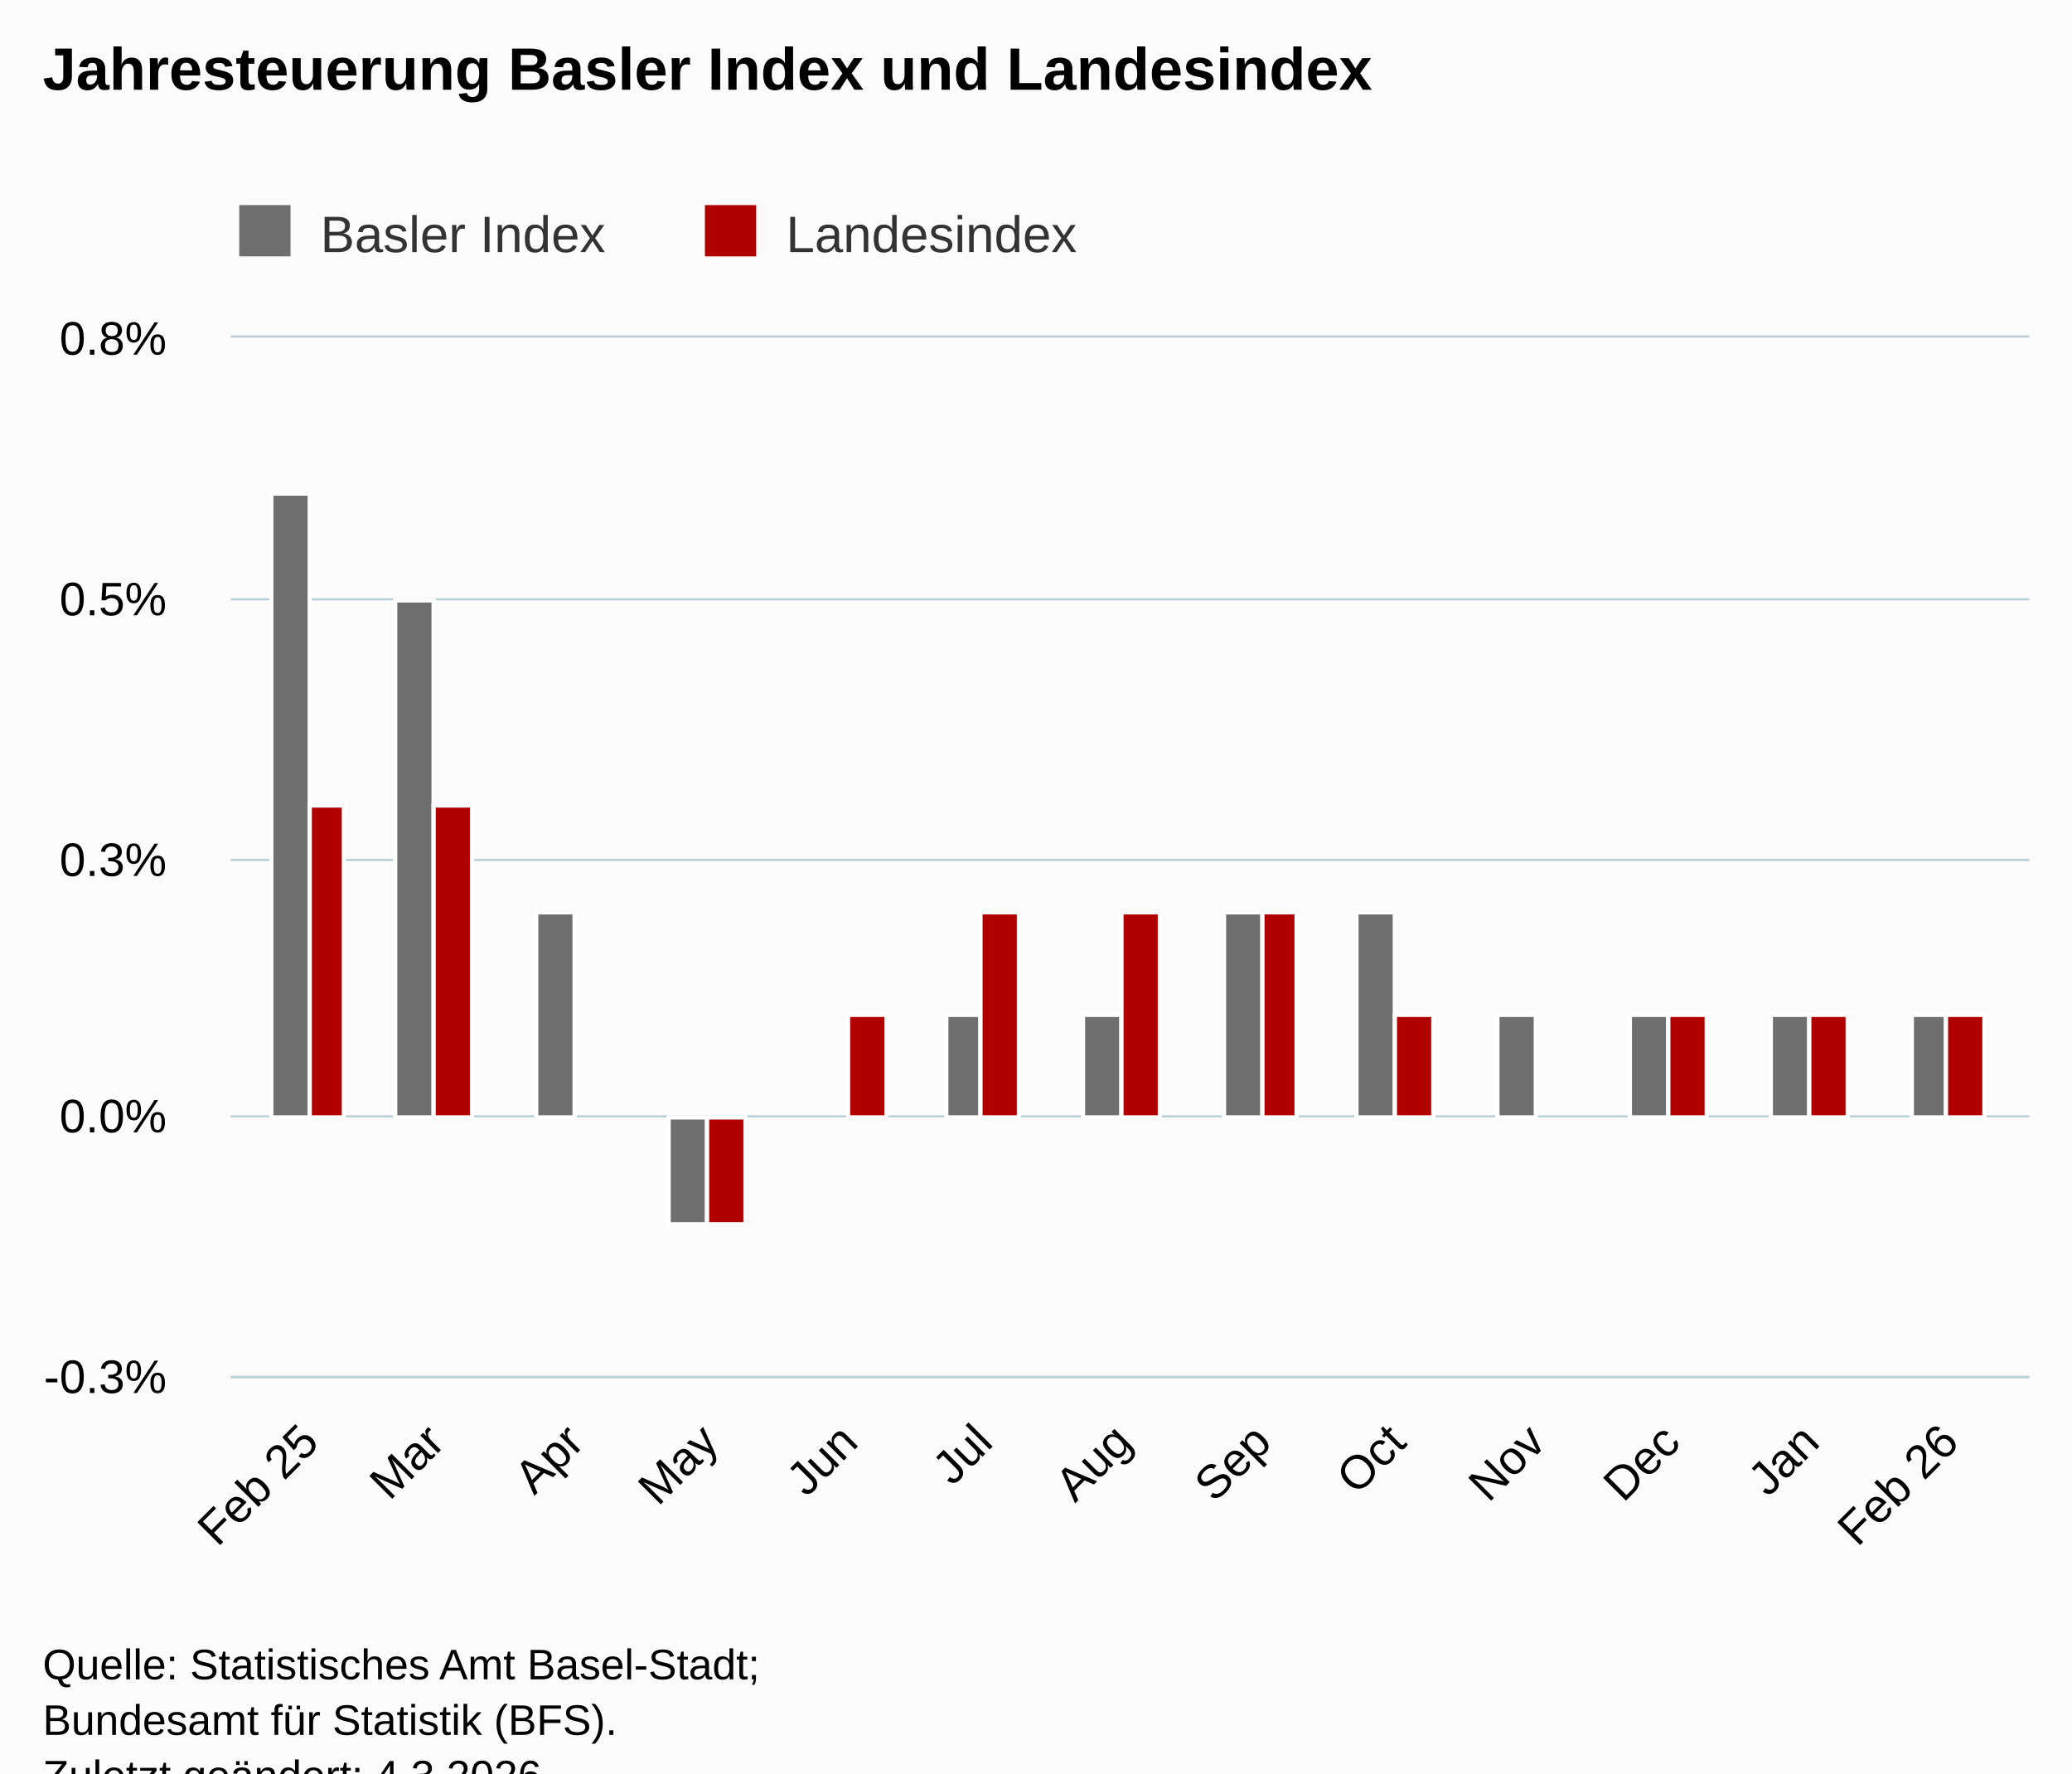
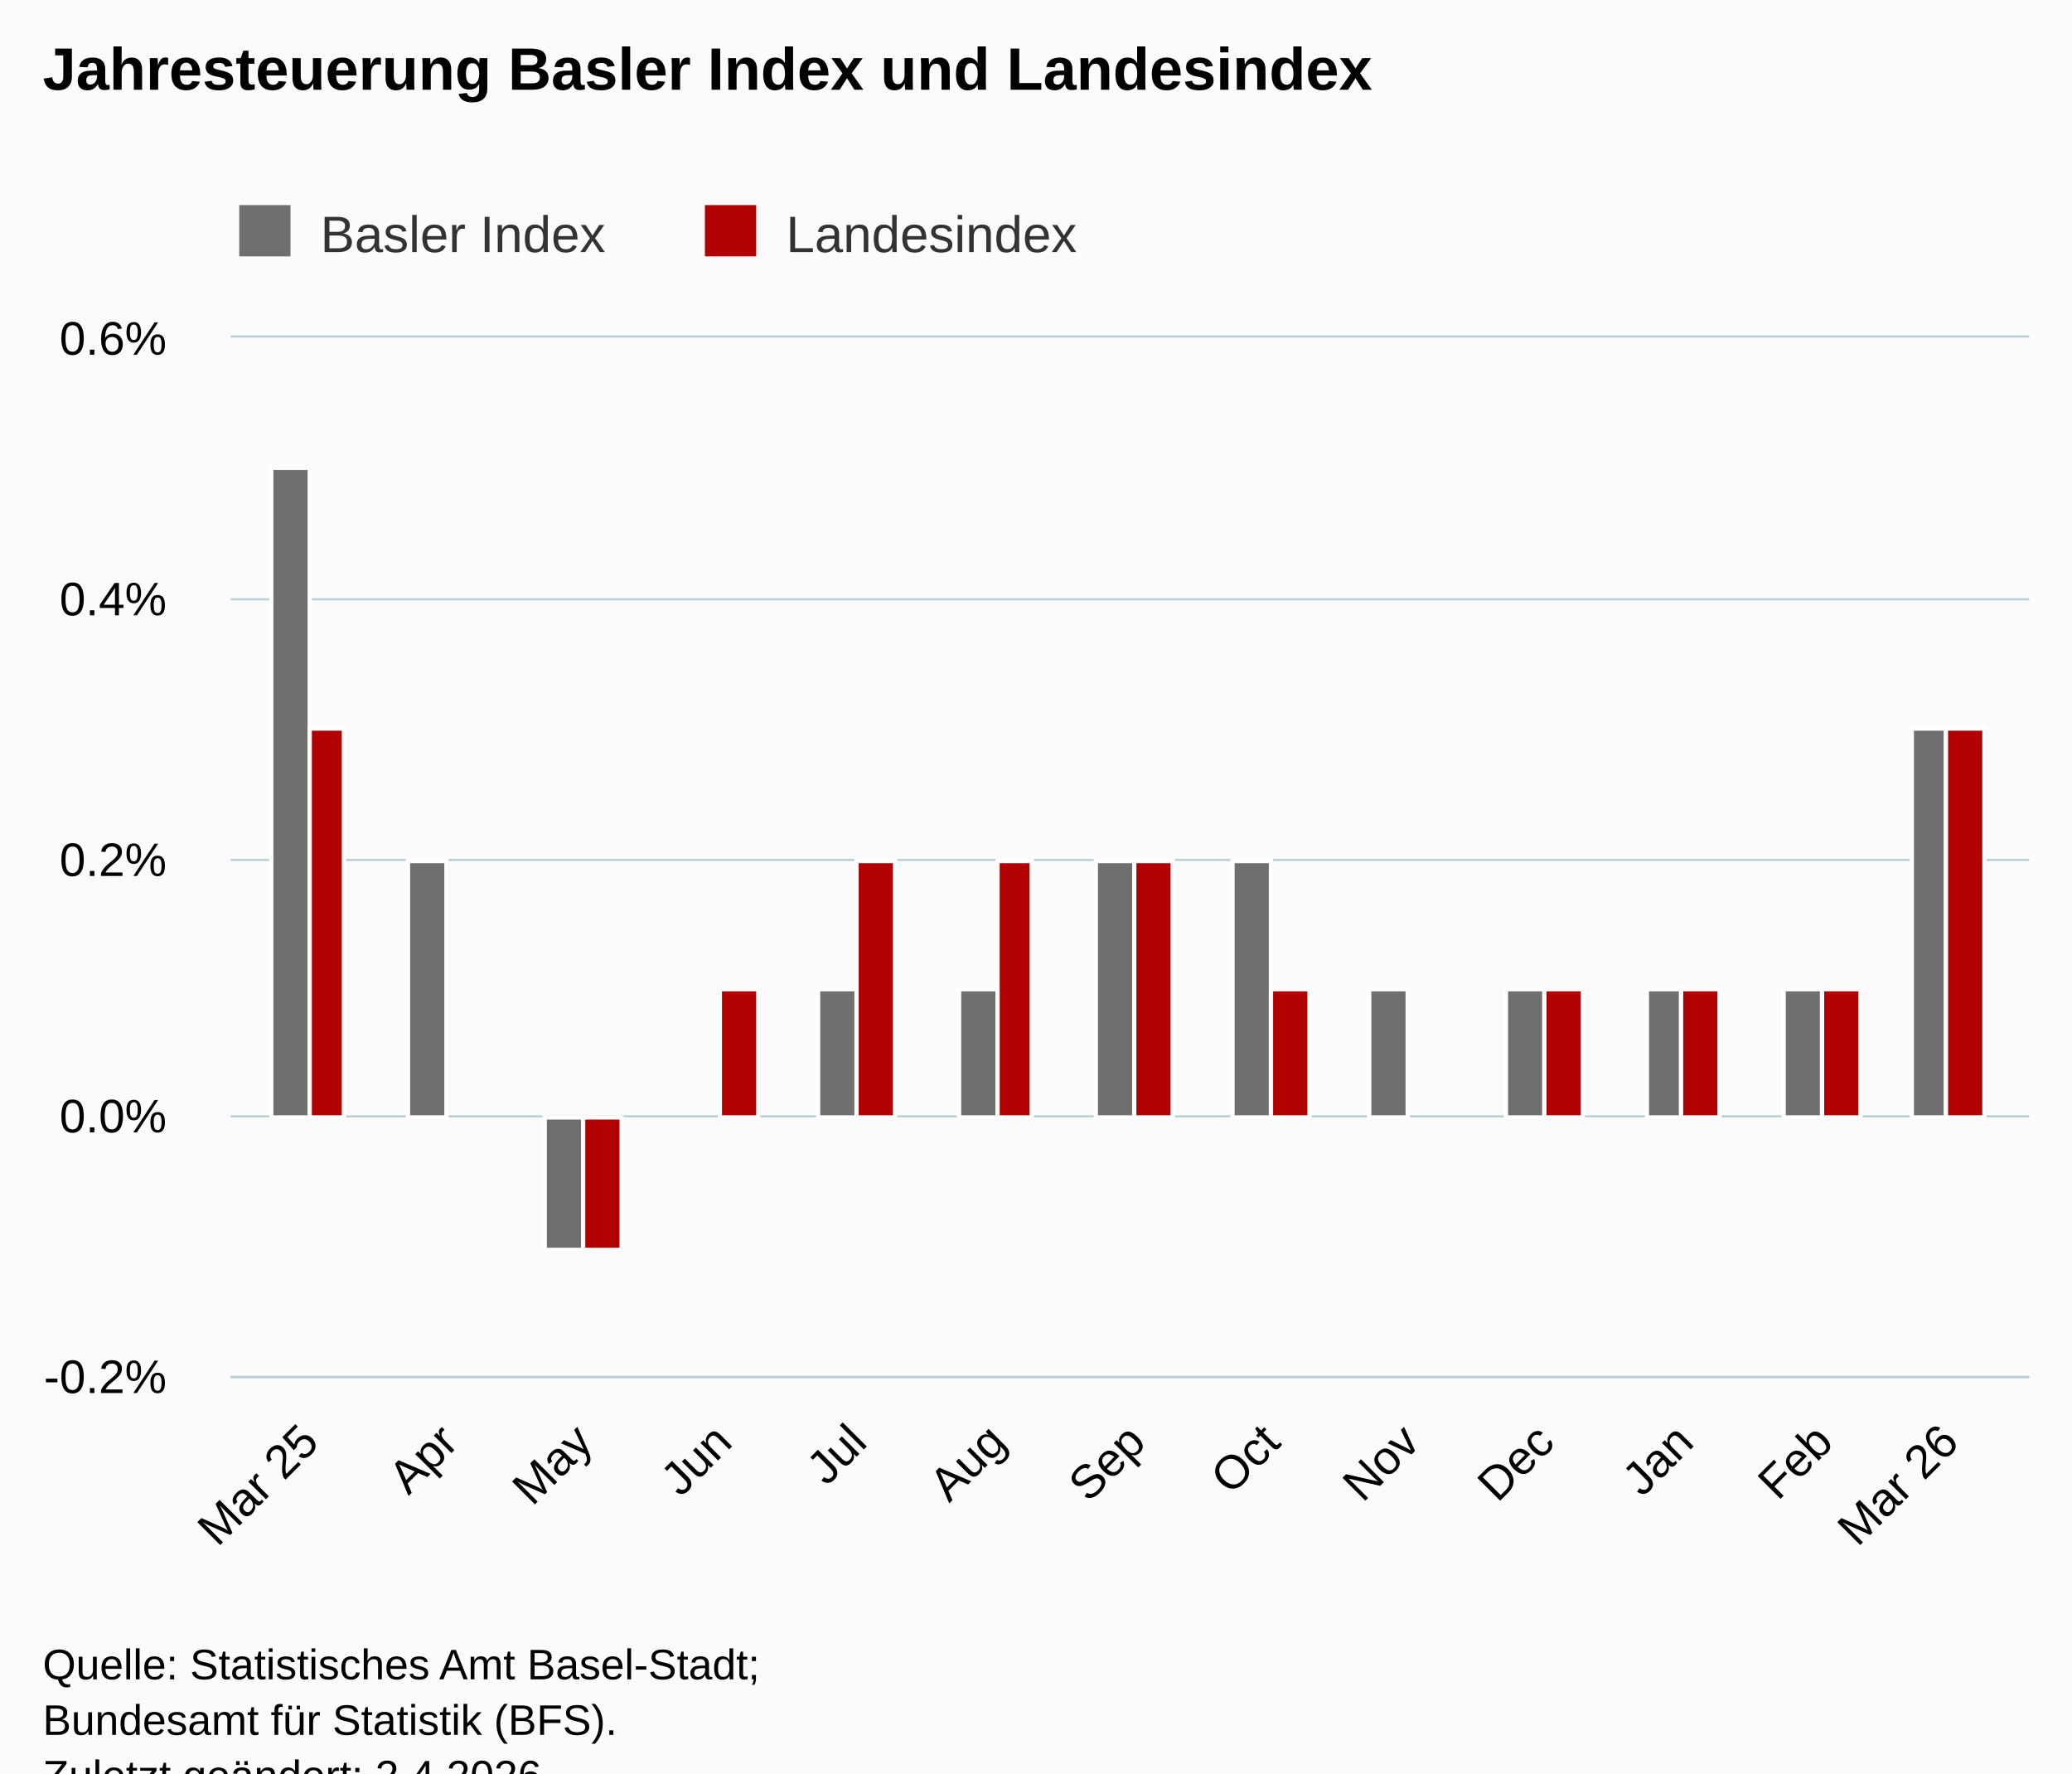
<svg xmlns="http://www.w3.org/2000/svg" version="1.1" class="highcharts-root" style="font-family:Arial;font-size:12px;" viewBox="0 0 485 415">
  <defs>
-     <clipPath id="highcharts-q5mloxe-33-">
+     <clipPath id="highcharts-p6b4kgk-33-">
      <rect x="0" y="0" width="421" height="243" fill="none" />
    </clipPath>
-     <clipPath id="highcharts-q5mloxe-47-">
+     <clipPath id="highcharts-p6b4kgk-47-">
      <rect x="0" y="0" width="421" height="243" fill="none" />
    </clipPath>
-     <clipPath id="highcharts-q5mloxe-61-">
+     <clipPath id="highcharts-p6b4kgk-61-">
      <rect x="54" y="79" width="421" height="243" fill="none" />
    </clipPath>
  </defs>
  <rect fill="#fbfbfb" class="highcharts-background" x="0" y="0" width="485" height="428" rx="0" ry="0" />
  <rect fill="none" class="highcharts-plot-background" x="54" y="79" width="421" height="243" />
  <g class="highcharts-pane-group" data-z-index="0" />
  <g class="highcharts-grid highcharts-xaxis-grid" data-z-index="1">
    <path fill="none" data-z-index="1" class="highcharts-grid-line" d="M 72.5 79 L 72.5 322" opacity="1" />
-     <path fill="none" data-z-index="1" class="highcharts-grid-line" d="M 101.5 79 L 101.5 322" opacity="1" />
-     <path fill="none" data-z-index="1" class="highcharts-grid-line" d="M 134.5 79 L 134.5 322" opacity="1" />
-     <path fill="none" data-z-index="1" class="highcharts-grid-line" d="M 165.5 79 L 165.5 322" opacity="1" />
-     <path fill="none" data-z-index="1" class="highcharts-grid-line" d="M 198.5 79 L 198.5 322" opacity="1" />
-     <path fill="none" data-z-index="1" class="highcharts-grid-line" d="M 229.5 79 L 229.5 322" opacity="1" />
-     <path fill="none" data-z-index="1" class="highcharts-grid-line" d="M 262.5 79 L 262.5 322" opacity="1" />
-     <path fill="none" data-z-index="1" class="highcharts-grid-line" d="M 294.5 79 L 294.5 322" opacity="1" />
-     <path fill="none" data-z-index="1" class="highcharts-grid-line" d="M 326.5 79 L 326.5 322" opacity="1" />
-     <path fill="none" data-z-index="1" class="highcharts-grid-line" d="M 359.5 79 L 359.5 322" opacity="1" />
-     <path fill="none" data-z-index="1" class="highcharts-grid-line" d="M 390.5 79 L 390.5 322" opacity="1" />
-     <path fill="none" data-z-index="1" class="highcharts-grid-line" d="M 423.5 79 L 423.5 322" opacity="1" />
+     <path fill="none" data-z-index="1" class="highcharts-grid-line" d="M 104.5 79 L 104.5 322" opacity="1" />
+     <path fill="none" data-z-index="1" class="highcharts-grid-line" d="M 136.5 79 L 136.5 322" opacity="1" />
+     <path fill="none" data-z-index="1" class="highcharts-grid-line" d="M 168.5 79 L 168.5 322" opacity="1" />
+     <path fill="none" data-z-index="1" class="highcharts-grid-line" d="M 200.5 79 L 200.5 322" opacity="1" />
+     <path fill="none" data-z-index="1" class="highcharts-grid-line" d="M 232.5 79 L 232.5 322" opacity="1" />
+     <path fill="none" data-z-index="1" class="highcharts-grid-line" d="M 265.5 79 L 265.5 322" opacity="1" />
+     <path fill="none" data-z-index="1" class="highcharts-grid-line" d="M 297.5 79 L 297.5 322" opacity="1" />
+     <path fill="none" data-z-index="1" class="highcharts-grid-line" d="M 329.5 79 L 329.5 322" opacity="1" />
+     <path fill="none" data-z-index="1" class="highcharts-grid-line" d="M 361.5 79 L 361.5 322" opacity="1" />
+     <path fill="none" data-z-index="1" class="highcharts-grid-line" d="M 393.5 79 L 393.5 322" opacity="1" />
+     <path fill="none" data-z-index="1" class="highcharts-grid-line" d="M 426.5 79 L 426.5 322" opacity="1" />
    <path fill="none" data-z-index="1" class="highcharts-grid-line" d="M 455.5 79 L 455.5 322" opacity="1" />
  </g>
  <g class="highcharts-grid highcharts-yaxis-grid" data-z-index="1">
    <path fill="none" stroke="#B9CFD7" stroke-width="0.5" data-z-index="1" class="highcharts-grid-line" d="M 54 322.25 L 475 322.25" opacity="1" />
    <path fill="none" stroke="#B9CFD7" stroke-width="0.5" data-z-index="1" class="highcharts-grid-line" d="M 54 261.25 L 475 261.25" opacity="1" />
    <path fill="none" stroke="#B9CFD7" stroke-width="0.5" data-z-index="1" class="highcharts-grid-line" d="M 54 201.25 L 475 201.25" opacity="1" />
    <path fill="none" stroke="#B9CFD7" stroke-width="0.5" data-z-index="1" class="highcharts-grid-line" d="M 54 140.25 L 475 140.25" opacity="1" />
    <path fill="none" stroke="#B9CFD7" stroke-width="0.5" data-z-index="1" class="highcharts-grid-line" d="M 54 78.75 L 475 78.75" opacity="1" />
  </g>
  <rect fill="none" class="highcharts-plot-border" data-z-index="1" x="54" y="79" width="421" height="243" />
  <g class="highcharts-axis highcharts-xaxis" data-z-index="2">
    <path fill="none" class="highcharts-axis-line" stroke="#B9CFD7" stroke-width="0.5" data-z-index="7" d="M 54 322.25 L 475 322.25" />
  </g>
  <g class="highcharts-axis highcharts-yaxis" data-z-index="2">
    <path fill="none" class="highcharts-axis-line" data-z-index="7" d="M 54 79 L 54 322" />
  </g>
  <g class="highcharts-series-group" data-z-index="3">
-     <g class="highcharts-series highcharts-series-0 highcharts-column-series" data-z-index="0.1" opacity="1" transform="translate(54,79) scale(1 1)" clip-path="url(#highcharts-q5mloxe-47-)">
-       <rect x="9.5" y="36.5" width="9" height="146" fill="rgb(111,111,111)" stroke="#ffffff" stroke-width="1" opacity="1" class="highcharts-point" />
-       <rect x="38.5" y="61.5" width="9" height="121" fill="rgb(111,111,111)" stroke="#ffffff" stroke-width="1" opacity="1" class="highcharts-point" />
-       <rect x="71.5" y="134.5" width="9" height="48" fill="rgb(111,111,111)" stroke="#ffffff" stroke-width="1" opacity="1" class="highcharts-point" />
-       <rect x="102.5" y="182.5" width="9" height="25" fill="rgb(111,111,111)" stroke="#ffffff" stroke-width="1" opacity="1" class="highcharts-point highcharts-negative" />
-       <rect x="135.5" y="182.5" width="9" height="0" fill="rgb(111,111,111)" stroke="#ffffff" stroke-width="1" opacity="1" class="highcharts-point" />
-       <rect x="167.5" y="158.5" width="8" height="24" fill="rgb(111,111,111)" stroke="#ffffff" stroke-width="1" opacity="1" class="highcharts-point" />
-       <rect x="199.5" y="158.5" width="9" height="24" fill="rgb(111,111,111)" stroke="#ffffff" stroke-width="1" opacity="1" class="highcharts-point" />
-       <rect x="232.5" y="134.5" width="9" height="48" fill="rgb(111,111,111)" stroke="#ffffff" stroke-width="1" opacity="1" class="highcharts-point" />
-       <rect x="263.5" y="134.5" width="9" height="48" fill="rgb(111,111,111)" stroke="#ffffff" stroke-width="1" opacity="1" class="highcharts-point" />
-       <rect x="296.5" y="158.5" width="9" height="24" fill="rgb(111,111,111)" stroke="#ffffff" stroke-width="1" opacity="1" class="highcharts-point" />
-       <rect x="327.5" y="158.5" width="9" height="24" fill="rgb(111,111,111)" stroke="#ffffff" stroke-width="1" opacity="1" class="highcharts-point" />
-       <rect x="360.5" y="158.5" width="9" height="24" fill="rgb(111,111,111)" stroke="#ffffff" stroke-width="1" opacity="1" class="highcharts-point" />
-       <rect x="393.5" y="158.5" width="8" height="24" fill="rgb(111,111,111)" stroke="#ffffff" stroke-width="1" opacity="1" class="highcharts-point" />
+     <g class="highcharts-series highcharts-series-0 highcharts-column-series" data-z-index="0.1" opacity="1" transform="translate(54,79) scale(1 1)" clip-path="url(#highcharts-p6b4kgk-47-)">
+       <rect x="9.5" y="30.5" width="9" height="152" fill="rgb(111,111,111)" stroke="#ffffff" stroke-width="1" opacity="1" class="highcharts-point" />
+       <rect x="41.5" y="122.5" width="9" height="60" fill="rgb(111,111,111)" stroke="#ffffff" stroke-width="1" opacity="1" class="highcharts-point" />
+       <rect x="73.5" y="182.5" width="9" height="31" fill="rgb(111,111,111)" stroke="#ffffff" stroke-width="1" opacity="1" class="highcharts-point highcharts-negative" />
+       <rect x="106.5" y="182.5" width="8" height="0" fill="rgb(111,111,111)" stroke="#ffffff" stroke-width="1" opacity="1" class="highcharts-point" />
+       <rect x="137.5" y="152.5" width="9" height="30" fill="rgb(111,111,111)" stroke="#ffffff" stroke-width="1" opacity="1" class="highcharts-point" />
+       <rect x="170.5" y="152.5" width="9" height="30" fill="rgb(111,111,111)" stroke="#ffffff" stroke-width="1" opacity="1" class="highcharts-point" />
+       <rect x="202.5" y="122.5" width="9" height="60" fill="rgb(111,111,111)" stroke="#ffffff" stroke-width="1" opacity="1" class="highcharts-point" />
+       <rect x="234.5" y="122.5" width="9" height="60" fill="rgb(111,111,111)" stroke="#ffffff" stroke-width="1" opacity="1" class="highcharts-point" />
+       <rect x="266.5" y="152.5" width="9" height="30" fill="rgb(111,111,111)" stroke="#ffffff" stroke-width="1" opacity="1" class="highcharts-point" />
+       <rect x="298.5" y="152.5" width="9" height="30" fill="rgb(111,111,111)" stroke="#ffffff" stroke-width="1" opacity="1" class="highcharts-point" />
+       <rect x="331.5" y="152.5" width="8" height="30" fill="rgb(111,111,111)" stroke="#ffffff" stroke-width="1" opacity="1" class="highcharts-point" />
+       <rect x="363.5" y="152.5" width="9" height="30" fill="rgb(111,111,111)" stroke="#ffffff" stroke-width="1" opacity="1" class="highcharts-point" />
+       <rect x="393.5" y="91.5" width="8" height="91" fill="rgb(111,111,111)" stroke="#ffffff" stroke-width="1" opacity="1" class="highcharts-point" />
    </g>
    <g class="highcharts-markers highcharts-series-0 highcharts-column-series" data-z-index="0.1" opacity="1" transform="translate(54,79) scale(1 1)" clip-path="none" />
-     <g class="highcharts-series highcharts-series-1 highcharts-column-series" data-z-index="0.1" opacity="1" transform="translate(54,79) scale(1 1)" clip-path="url(#highcharts-q5mloxe-47-)">
-       <rect x="18.5" y="109.5" width="8" height="73" fill="rgb(176,0,0)" stroke="#ffffff" stroke-width="1" opacity="1" class="highcharts-point" />
-       <rect x="47.5" y="109.5" width="9" height="73" fill="rgb(176,0,0)" stroke="#ffffff" stroke-width="1" opacity="1" class="highcharts-point" />
-       <rect x="80.5" y="182.5" width="8" height="0" fill="rgb(176,0,0)" stroke="#ffffff" stroke-width="1" opacity="1" class="highcharts-point" />
-       <rect x="111.5" y="182.5" width="9" height="25" fill="rgb(176,0,0)" stroke="#ffffff" stroke-width="1" opacity="1" class="highcharts-point highcharts-negative" />
-       <rect x="144.5" y="158.5" width="9" height="24" fill="rgb(176,0,0)" stroke="#ffffff" stroke-width="1" opacity="1" class="highcharts-point" />
-       <rect x="175.5" y="134.5" width="9" height="48" fill="rgb(176,0,0)" stroke="#ffffff" stroke-width="1" opacity="1" class="highcharts-point" />
-       <rect x="208.5" y="134.5" width="9" height="48" fill="rgb(176,0,0)" stroke="#ffffff" stroke-width="1" opacity="1" class="highcharts-point" />
-       <rect x="241.5" y="134.5" width="8" height="48" fill="rgb(176,0,0)" stroke="#ffffff" stroke-width="1" opacity="1" class="highcharts-point" />
-       <rect x="272.5" y="158.5" width="9" height="24" fill="rgb(176,0,0)" stroke="#ffffff" stroke-width="1" opacity="1" class="highcharts-point" />
-       <rect x="305.5" y="182.5" width="9" height="0" fill="rgb(176,0,0)" stroke="#ffffff" stroke-width="1" opacity="1" class="highcharts-point" />
-       <rect x="336.5" y="158.5" width="9" height="24" fill="rgb(176,0,0)" stroke="#ffffff" stroke-width="1" opacity="1" class="highcharts-point" />
-       <rect x="369.5" y="158.5" width="9" height="24" fill="rgb(176,0,0)" stroke="#ffffff" stroke-width="1" opacity="1" class="highcharts-point" />
-       <rect x="401.5" y="158.5" width="9" height="24" fill="rgb(176,0,0)" stroke="#ffffff" stroke-width="1" opacity="1" class="highcharts-point" />
+     <g class="highcharts-series highcharts-series-1 highcharts-column-series" data-z-index="0.1" opacity="1" transform="translate(54,79) scale(1 1)" clip-path="url(#highcharts-p6b4kgk-47-)">
+       <rect x="18.5" y="91.5" width="8" height="91" fill="rgb(176,0,0)" stroke="#ffffff" stroke-width="1" opacity="1" class="highcharts-point" />
+       <rect x="50.5" y="182.5" width="9" height="0" fill="rgb(176,0,0)" stroke="#ffffff" stroke-width="1" opacity="1" class="highcharts-point" />
+       <rect x="82.5" y="182.5" width="9" height="31" fill="rgb(176,0,0)" stroke="#ffffff" stroke-width="1" opacity="1" class="highcharts-point highcharts-negative" />
+       <rect x="114.5" y="152.5" width="9" height="30" fill="rgb(176,0,0)" stroke="#ffffff" stroke-width="1" opacity="1" class="highcharts-point" />
+       <rect x="146.5" y="122.5" width="9" height="60" fill="rgb(176,0,0)" stroke="#ffffff" stroke-width="1" opacity="1" class="highcharts-point" />
+       <rect x="179.5" y="122.5" width="8" height="60" fill="rgb(176,0,0)" stroke="#ffffff" stroke-width="1" opacity="1" class="highcharts-point" />
+       <rect x="211.5" y="122.5" width="9" height="60" fill="rgb(176,0,0)" stroke="#ffffff" stroke-width="1" opacity="1" class="highcharts-point" />
+       <rect x="243.5" y="152.5" width="9" height="30" fill="rgb(176,0,0)" stroke="#ffffff" stroke-width="1" opacity="1" class="highcharts-point" />
+       <rect x="275.5" y="182.5" width="9" height="0" fill="rgb(176,0,0)" stroke="#ffffff" stroke-width="1" opacity="1" class="highcharts-point" />
+       <rect x="307.5" y="152.5" width="9" height="30" fill="rgb(176,0,0)" stroke="#ffffff" stroke-width="1" opacity="1" class="highcharts-point" />
+       <rect x="339.5" y="152.5" width="9" height="30" fill="rgb(176,0,0)" stroke="#ffffff" stroke-width="1" opacity="1" class="highcharts-point" />
+       <rect x="372.5" y="152.5" width="9" height="30" fill="rgb(176,0,0)" stroke="#ffffff" stroke-width="1" opacity="1" class="highcharts-point" />
+       <rect x="401.5" y="91.5" width="9" height="91" fill="rgb(176,0,0)" stroke="#ffffff" stroke-width="1" opacity="1" class="highcharts-point" />
    </g>
    <g class="highcharts-markers highcharts-series-1 highcharts-column-series" data-z-index="0.1" opacity="1" transform="translate(54,79) scale(1 1)" clip-path="none" />
  </g>
  <text x="10" text-anchor="start" class="highcharts-title" data-z-index="4" style="color:#000000;font-size:14px;font-weight:bold;fill:#000000;" y="21">
    <tspan>Jahresteuerung Basler Index und Landesindex</tspan>
  </text>
  <text x="10" text-anchor="start" class="highcharts-subtitle" data-z-index="4" style="color:#000000;font-size:12px;font-weight:normal;fill:#000000;" y="40" />
  <text x="10" text-anchor="start" class="highcharts-caption" data-z-index="4" style="color:#666666;fill:#666666;" y="375" />
  <g class="highcharts-legend" data-z-index="7" transform="translate(46,41)">
    <rect fill="none" class="highcharts-legend-box" rx="0" ry="0" x="0" y="0" width="217" height="26" visibility="visible" />
    <g data-z-index="1">
      <g>
        <g class="highcharts-legend-item highcharts-column-series highcharts-color-undefined highcharts-series-0" data-z-index="1" transform="translate(8,3)">
          <text x="21" style="color:#333333;cursor:pointer;font-size:12px;font-weight:normal;fill:#333333;" text-anchor="start" data-z-index="2" y="15">
            <tspan>Basler Index</tspan>
          </text>
          <rect x="2" y="4" width="12" height="12" fill="rgb(111,111,111)" class="highcharts-point" data-z-index="3" />
        </g>
        <g class="highcharts-legend-item highcharts-column-series highcharts-color-undefined highcharts-series-1" data-z-index="1" transform="translate(117,3)">
          <text x="21" y="15" style="color:#333333;cursor:pointer;font-size:12px;font-weight:normal;fill:#333333;" text-anchor="start" data-z-index="2">
            <tspan>Landesindex</tspan>
          </text>
          <rect x="2" y="4" width="12" height="12" fill="rgb(176,0,0)" class="highcharts-point" data-z-index="3" />
        </g>
      </g>
    </g>
  </g>
  <g class="highcharts-axis-labels highcharts-xaxis-labels" data-z-index="7">
    <text x="75.112" style="color:#000000;cursor:default;font-size:11px;fill:#000000;" text-anchor="end" transform="translate(0,0) rotate(-45 75.11161 338)" y="338" opacity="1">
-       <tspan>Feb 25</tspan>
+       <tspan>Mar 25</tspan>
    </text>
-     <text x="104.56" style="color:#000000;cursor:default;font-size:11px;fill:#000000;" text-anchor="end" transform="translate(0,0) rotate(-45 104.5595 338)" y="338" opacity="1">Mar</text>
-     <text x="137.163" style="color:#000000;cursor:default;font-size:11px;fill:#000000;" text-anchor="end" transform="translate(0,0) rotate(-45 137.1626 338)" y="338" opacity="1">Apr</text>
-     <text x="168.714" style="color:#000000;cursor:default;font-size:11px;fill:#000000;" text-anchor="end" transform="translate(0,0) rotate(-45 168.7139 338)" y="338" opacity="1">May</text>
-     <text x="201.317" style="color:#000000;cursor:default;font-size:11px;fill:#000000;" text-anchor="end" transform="translate(0,0) rotate(-45 201.317 338)" y="338" opacity="1">Jun</text>
-     <text x="232.868" style="color:#000000;cursor:default;font-size:11px;fill:#000000;" text-anchor="end" transform="translate(0,0) rotate(-45 232.8683 338)" y="338" opacity="1">Jul</text>
-     <text x="265.471" style="color:#000000;cursor:default;font-size:11px;fill:#000000;" text-anchor="end" transform="translate(0,0) rotate(-45 265.4713 338)" y="338" opacity="1">Aug</text>
-     <text x="298.074" style="color:#000000;cursor:default;font-size:11px;fill:#000000;" text-anchor="end" transform="translate(0,0) rotate(-45 298.0744 338)" y="338" opacity="1">Sep</text>
-     <text x="329.626" style="color:#000000;cursor:default;font-size:11px;fill:#000000;" text-anchor="end" transform="translate(0,0) rotate(-45 329.6257 338)" y="338" opacity="1">Oct</text>
-     <text x="362.229" style="color:#000000;cursor:default;font-size:11px;fill:#000000;" text-anchor="end" transform="translate(0,0) rotate(-45 362.2288 338)" y="338" opacity="1">Nov</text>
-     <text x="393.78" style="color:#000000;cursor:default;font-size:11px;fill:#000000;" text-anchor="end" transform="translate(0,0) rotate(-45 393.7801 338)" y="338" opacity="1">Dec</text>
-     <text x="426.383" style="color:#000000;cursor:default;font-size:11px;fill:#000000;" text-anchor="end" transform="translate(0,0) rotate(-45 426.3832 338)" y="338" opacity="1">Jan</text>
+     <text x="107.715" style="color:#000000;cursor:default;font-size:11px;fill:#000000;" text-anchor="end" transform="translate(0,0) rotate(-45 107.7147 338)" y="338" opacity="1">Apr</text>
+     <text x="139.266" style="color:#000000;cursor:default;font-size:11px;fill:#000000;" text-anchor="end" transform="translate(0,0) rotate(-45 139.266 338)" y="338" opacity="1">May</text>
+     <text x="171.869" style="color:#000000;cursor:default;font-size:11px;fill:#000000;" text-anchor="end" transform="translate(0,0) rotate(-45 171.869 338)" y="338" opacity="1">Jun</text>
+     <text x="203.42" style="color:#000000;cursor:default;font-size:11px;fill:#000000;" text-anchor="end" transform="translate(0,0) rotate(-45 203.4204 338)" y="338" opacity="1">Jul</text>
+     <text x="236.023" style="color:#000000;cursor:default;font-size:11px;fill:#000000;" text-anchor="end" transform="translate(0,0) rotate(-45 236.0234 338)" y="338" opacity="1">Aug</text>
+     <text x="268.626" style="color:#000000;cursor:default;font-size:11px;fill:#000000;" text-anchor="end" transform="translate(0,0) rotate(-45 268.6265 338)" y="338" opacity="1">Sep</text>
+     <text x="300.178" style="color:#000000;cursor:default;font-size:11px;fill:#000000;" text-anchor="end" transform="translate(0,0) rotate(-45 300.1778 338)" y="338" opacity="1">Oct</text>
+     <text x="332.781" style="color:#000000;cursor:default;font-size:11px;fill:#000000;" text-anchor="end" transform="translate(0,0) rotate(-45 332.7809 338)" y="338" opacity="1">Nov</text>
+     <text x="364.332" style="color:#000000;cursor:default;font-size:11px;fill:#000000;" text-anchor="end" transform="translate(0,0) rotate(-45 364.3322 338)" y="338" opacity="1">Dec</text>
+     <text x="396.935" style="color:#000000;cursor:default;font-size:11px;fill:#000000;" text-anchor="end" transform="translate(0,0) rotate(-45 396.9352 338)" y="338" opacity="1">Jan</text>
+     <text x="429.538" style="color:#000000;cursor:default;font-size:11px;fill:#000000;" text-anchor="end" transform="translate(0,0) rotate(-45 429.5383 338)" y="338" opacity="1">Feb</text>
    <text x="458.986" style="color:#000000;cursor:default;font-size:11px;fill:#000000;" text-anchor="end" transform="translate(0,0) rotate(-45 458.9862 338)" y="338" opacity="1">
-       <tspan>Feb 26</tspan>
+       <tspan>Mar 26</tspan>
    </text>
  </g>
  <g class="highcharts-axis-labels highcharts-yaxis-labels" data-z-index="7">
+     <text x="39" style="color:#000000;cursor:default;font-size:11px;fill:#000000;" text-anchor="end" transform="translate(0,0)" y="326" opacity="1">-0.2%</text>
    <text x="39" style="color:#000000;cursor:default;font-size:11px;fill:#000000;" text-anchor="end" transform="translate(0,0)" y="265" opacity="1">0.0%</text>
-     <text x="39" style="color:#000000;cursor:default;font-size:11px;fill:#000000;" text-anchor="end" transform="translate(0,0)" y="326" opacity="1">-0.3%</text>
-     <text x="39" style="color:#000000;cursor:default;font-size:11px;fill:#000000;" text-anchor="end" transform="translate(0,0)" y="205" opacity="1">0.3%</text>
-     <text x="39" style="color:#000000;cursor:default;font-size:11px;fill:#000000;" text-anchor="end" transform="translate(0,0)" y="144" opacity="1">0.5%</text>
-     <text x="39" style="color:#000000;cursor:default;font-size:11px;fill:#000000;" text-anchor="end" transform="translate(0,0)" y="83" opacity="1">0.8%</text>
+     <text x="39" style="color:#000000;cursor:default;font-size:11px;fill:#000000;" text-anchor="end" transform="translate(0,0)" y="205" opacity="1">0.2%</text>
+     <text x="39" style="color:#000000;cursor:default;font-size:11px;fill:#000000;" text-anchor="end" transform="translate(0,0)" y="144" opacity="1">0.4%</text>
+     <text x="39" style="color:#000000;cursor:default;font-size:11px;fill:#000000;" text-anchor="end" transform="translate(0,0)" y="83" opacity="1">0.6%</text>
  </g>
  <text x="10" class="highcharts-credits" text-anchor="start" data-z-index="8" style="cursor:default;color:#000000;font-size:10px;fill:#000000;" y="393">
    <tspan>Quelle: Statistisches Amt Basel-Stadt;</tspan>
    <tspan x="10" dy="13">Bundesamt für Statistik (BFS).</tspan>
-     <tspan x="10" dy="13">Zuletzt geändert: 4.3.2026</tspan>
+     <tspan x="10" dy="13">Zuletzt geändert: 2.4.2026</tspan>
  </text>
-   <g class="highcharts-control-points" data-z-index="99" clip-path="url(#highcharts-q5mloxe-61-)" />
+   <g class="highcharts-control-points" data-z-index="99" clip-path="url(#highcharts-p6b4kgk-61-)" />
</svg>
